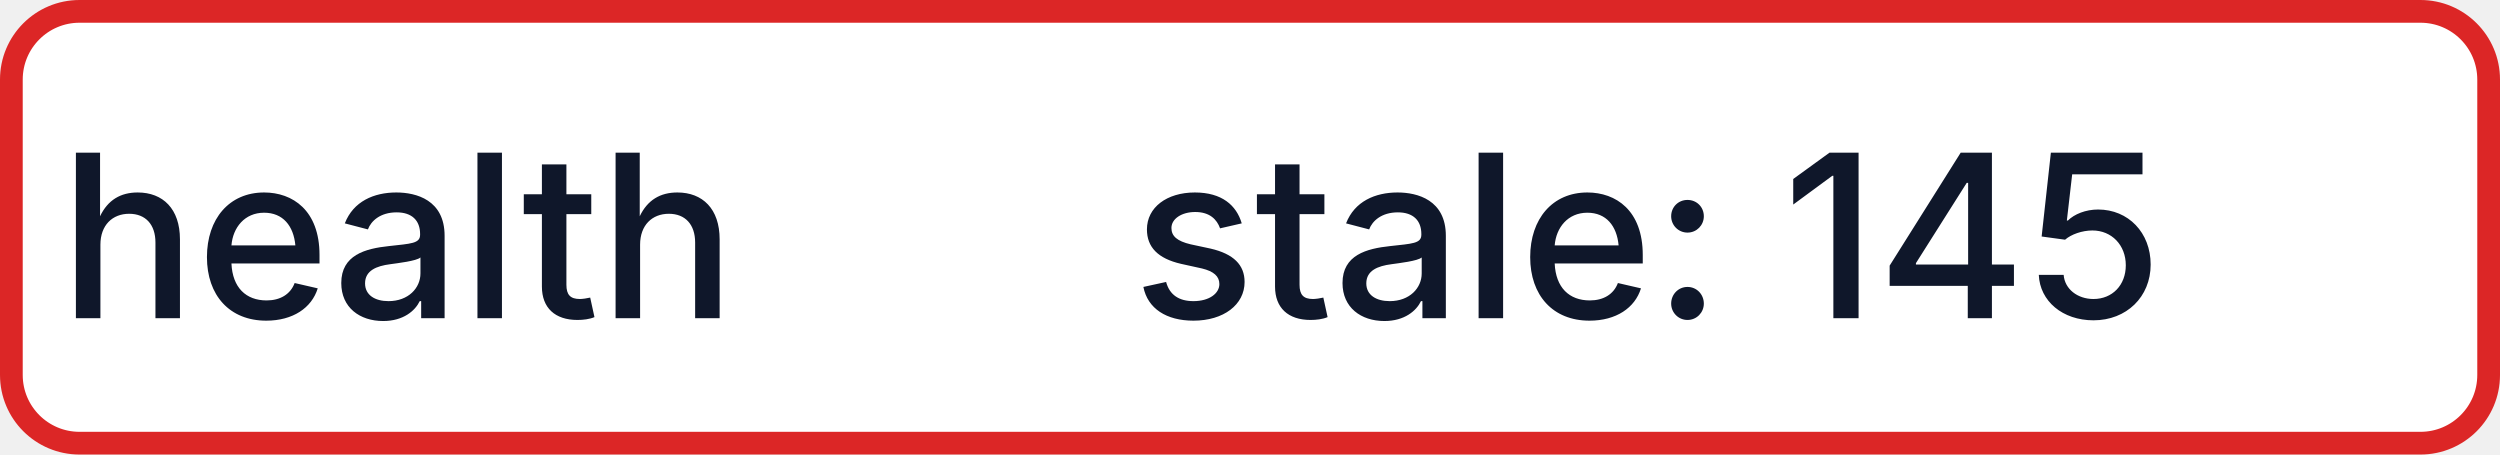
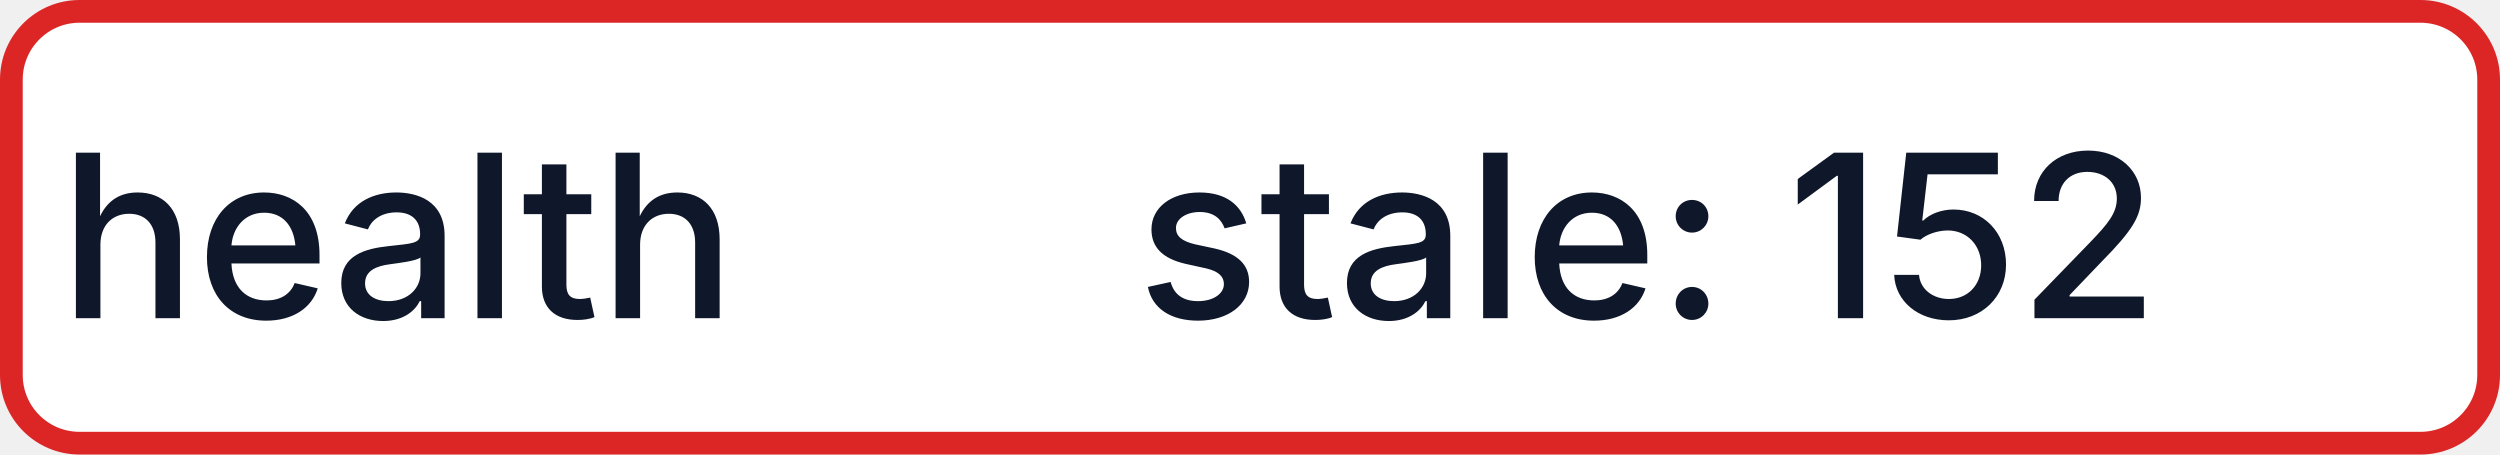
- <svg xmlns="http://www.w3.org/2000/svg" width="110" height="20" role="img" aria-label="health: stale: 145">
+ <svg xmlns="http://www.w3.org/2000/svg" width="110" height="20" role="img" aria-label="health: stale: 152">
  <rect x="0.5" y="0.5" width="109" height="19" rx="3" fill="#FFFFFF" stroke="#DC2626" stroke-width="1" />
  <g fill="#0F172A" text-anchor="middle" font-family="-apple-system,BlinkMacSystemFont,Segoe UI,sans-serif" font-size="10" font-weight="500">
    <text x="17.5" y="14">health</text>
-     <text x="72.5" y="14" textLength="68" lengthAdjust="spacingAndGlyphs">stale: 145</text>
+     <text x="72.5" y="14" textLength="68" lengthAdjust="spacingAndGlyphs">stale: 152</text>
  </g>
</svg>
